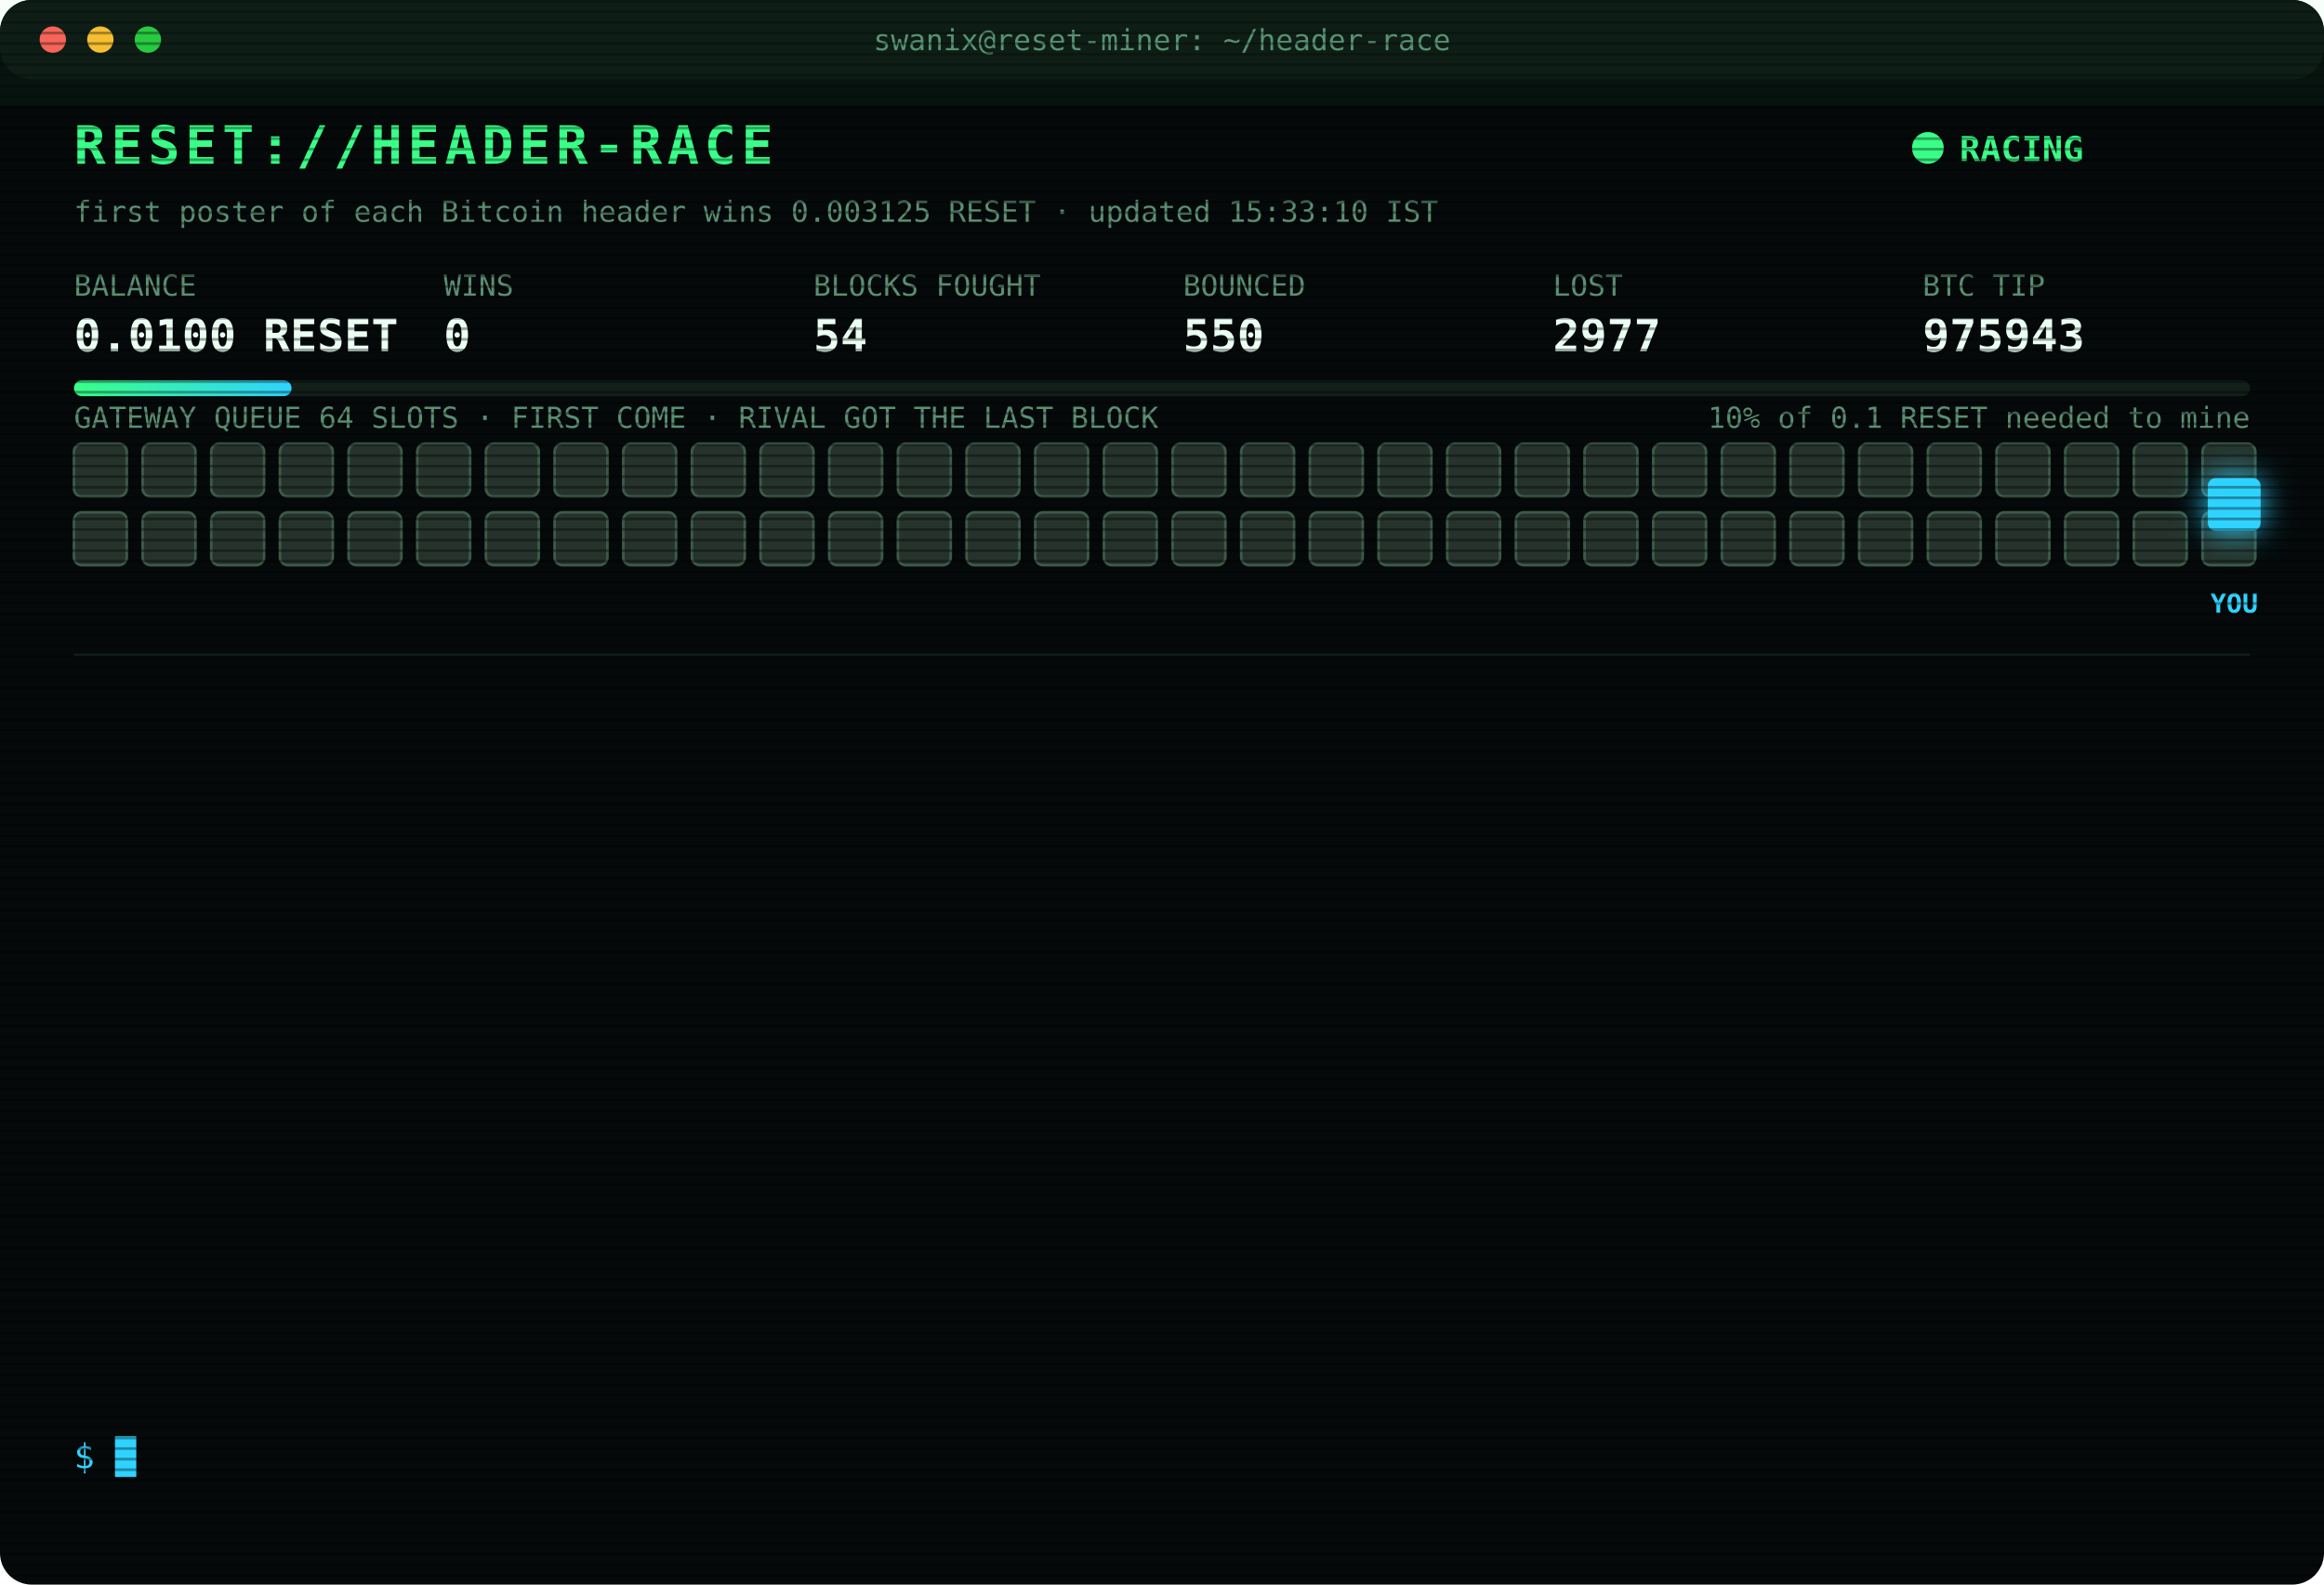
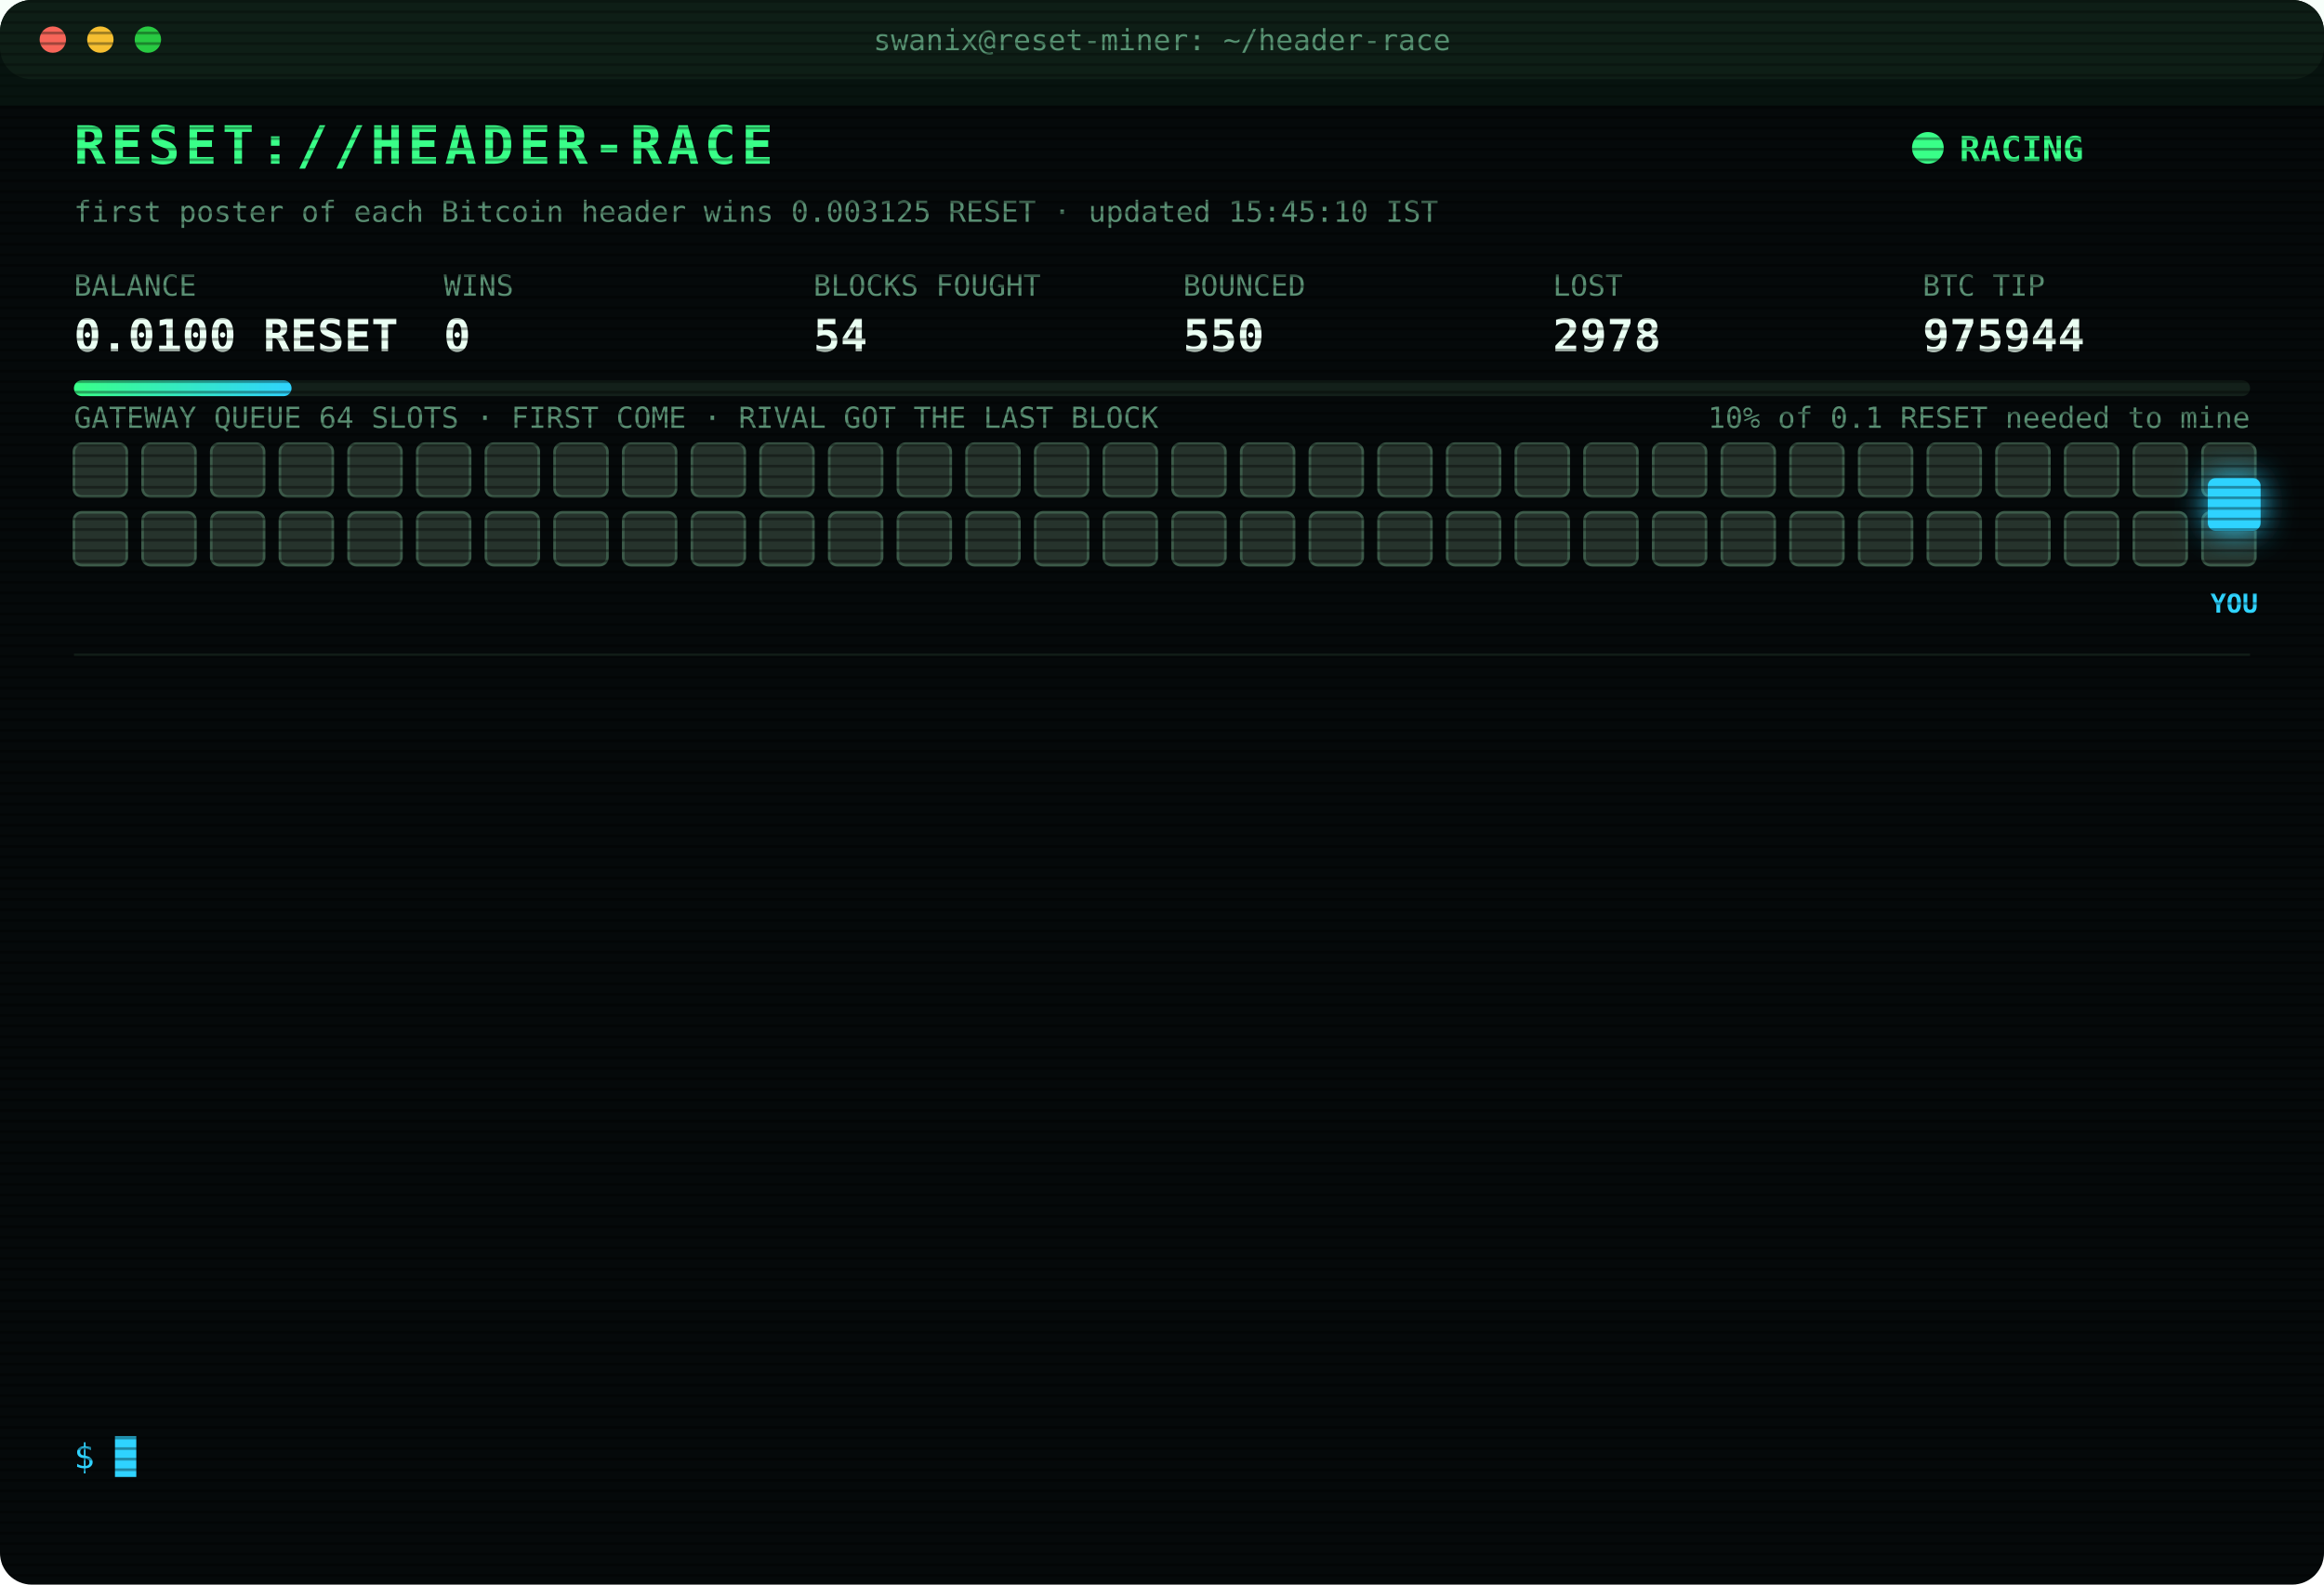
<svg xmlns="http://www.w3.org/2000/svg" width="880" height="600" viewBox="0 0 880 600" font-family="ui-monospace,SFMono-Regular,Menlo,Consolas,monospace">
  <style>
text{font-size:13px;fill:#7CFFB2}
.title{font-size:20px;font-weight:700;fill:#39FF88;letter-spacing:2px;animation:glitch 3s infinite steps(1)}
.sub{fill:#2fd3ff}.k{fill:#5a8f73;font-size:11px}.v{font-size:17px;font-weight:700;fill:#eafff3}
.ts{fill:#3f6b56}.boot{fill:#2fd3ff}.dim{fill:#5a8f73}.bad{fill:#ff4d6d}.warn{fill:#ffd23f}.mag{fill:#ff5cf0}.win{fill:#39FF88;font-weight:700}
.tag{font-size:10px;fill:#2fd3ff;font-weight:700}
.rival{fill:#26332c;stroke:#3c5a49;animation:jam 1.2s infinite alternate}
.idle{fill:#141c18;stroke:#22302a;animation:breathe 4s infinite}
.me{fill:#2fd3ff;filter:drop-shadow(0 0 6px #2fd3ff)}
.hover{animation:nudge 1.1s infinite ease-in-out}.bounce{animation:kick 1.4s infinite}
.ln{opacity:0;animation:in .4s forwards}
.cur{animation:blink 1s infinite steps(1)}
.scan{animation:scan 6s infinite linear}
.led{animation:blink 1.4s infinite}
@keyframes in{from{opacity:0;transform:translateX(-6px)}to{opacity:1;transform:none}}
@keyframes blink{50%{opacity:0}}
@keyframes jam{to{fill:#33463b}}
@keyframes breathe{50%{opacity:.4}}
@keyframes nudge{50%{transform:translateX(-10px)}}
@keyframes kick{0%,100%{transform:none}30%{transform:translateX(-14px)}55%{transform:translateX(10px) translateY(-6px)}}
@keyframes glitch{0%,92%{transform:none}93%{transform:translateX(2px);fill:#ff4d6d}95%{transform:translateX(-2px);fill:#2fd3ff}97%{transform:none}}
@keyframes scan{from{transform:translateY(-40px)}to{transform:translateY(600px)}}
</style>
  <defs>
    <pattern id="sl" width="4" height="4" patternUnits="userSpaceOnUse">
      <rect width="4" height="1" fill="#000" opacity=".35" />
    </pattern>
    <linearGradient id="bar">
      <stop offset="0" stop-color="#39FF88" />
      <stop offset="1" stop-color="#2fd3ff" />
    </linearGradient>
  </defs>
  <rect width="880" height="600" rx="12" fill="#05090a" />
  <rect width="880" height="30" rx="12" fill="#0d1512" />
  <circle cx="20" cy="15" r="5" fill="#ff5f57" />
  <circle cx="38" cy="15" r="5" fill="#febc2e" />
  <circle cx="56" cy="15" r="5" fill="#28c840" />
  <text x="440" y="19" text-anchor="middle" class="k">swanix@reset-miner: ~/header-race</text>
  <text x="28" y="62" class="title">RESET://HEADER-RACE</text>
  <circle class="led" cx="730" cy="56" r="6" fill="#39FF88" />
  <text x="742" y="61" class="win">RACING</text>
-   <text x="28" y="84" class="k">first poster of each Bitcoin header wins 0.003125 RESET · updated 15:33:10 IST</text>
+   <text x="28" y="84" class="k">first poster of each Bitcoin header wins 0.003125 RESET · updated 15:45:10 IST</text>
  <text x="28" y="112" class="k">BALANCE</text>
  <text x="28" y="133" class="v">0.0100 RESET</text>
  <text x="168" y="112" class="k">WINS</text>
  <text x="168" y="133" class="v">0</text>
  <text x="308" y="112" class="k">BLOCKS FOUGHT</text>
  <text x="308" y="133" class="v">54</text>
  <text x="448" y="112" class="k">BOUNCED</text>
  <text x="448" y="133" class="v">550</text>
  <text x="588" y="112" class="k">LOST</text>
-   <text x="588" y="133" class="v">2977</text>
+   <text x="588" y="133" class="v">2978</text>
  <text x="728" y="112" class="k">BTC TIP</text>
-   <text x="728" y="133" class="v">975943</text>
+   <text x="728" y="133" class="v">975944</text>
  <rect x="28" y="144" width="824" height="6" rx="3" fill="#13201a" />
  <rect x="28" y="144" width="82.4" height="6" rx="3" fill="url(#bar)" />
  <text x="852" y="162" text-anchor="end" class="k">10% of 0.1 RESET needed to mine</text>
  <text x="28" y="162" class="k">GATEWAY QUEUE 64 SLOTS · FIRST COME · RIVAL GOT THE LAST BLOCK</text>
  <rect class="rival" x="28" y="168" width="20" height="20" rx="3" style="animation-delay:0.00s" />
  <rect class="rival" x="54" y="168" width="20" height="20" rx="3" style="animation-delay:0.05s" />
  <rect class="rival" x="80" y="168" width="20" height="20" rx="3" style="animation-delay:0.10s" />
  <rect class="rival" x="106" y="168" width="20" height="20" rx="3" style="animation-delay:0.15s" />
  <rect class="rival" x="132" y="168" width="20" height="20" rx="3" style="animation-delay:0.20s" />
  <rect class="rival" x="158" y="168" width="20" height="20" rx="3" style="animation-delay:0.25s" />
  <rect class="rival" x="184" y="168" width="20" height="20" rx="3" style="animation-delay:0.30s" />
  <rect class="rival" x="210" y="168" width="20" height="20" rx="3" style="animation-delay:0.35s" />
  <rect class="rival" x="236" y="168" width="20" height="20" rx="3" style="animation-delay:0.40s" />
  <rect class="rival" x="262" y="168" width="20" height="20" rx="3" style="animation-delay:0.45s" />
  <rect class="rival" x="288" y="168" width="20" height="20" rx="3" style="animation-delay:0.50s" />
  <rect class="rival" x="314" y="168" width="20" height="20" rx="3" style="animation-delay:0.55s" />
  <rect class="rival" x="340" y="168" width="20" height="20" rx="3" style="animation-delay:0.60s" />
  <rect class="rival" x="366" y="168" width="20" height="20" rx="3" style="animation-delay:0.65s" />
  <rect class="rival" x="392" y="168" width="20" height="20" rx="3" style="animation-delay:0.70s" />
  <rect class="rival" x="418" y="168" width="20" height="20" rx="3" style="animation-delay:0.75s" />
  <rect class="rival" x="444" y="168" width="20" height="20" rx="3" style="animation-delay:0.80s" />
  <rect class="rival" x="470" y="168" width="20" height="20" rx="3" style="animation-delay:0.85s" />
  <rect class="rival" x="496" y="168" width="20" height="20" rx="3" style="animation-delay:0.90s" />
  <rect class="rival" x="522" y="168" width="20" height="20" rx="3" style="animation-delay:0.95s" />
  <rect class="rival" x="548" y="168" width="20" height="20" rx="3" style="animation-delay:1.00s" />
  <rect class="rival" x="574" y="168" width="20" height="20" rx="3" style="animation-delay:1.05s" />
  <rect class="rival" x="600" y="168" width="20" height="20" rx="3" style="animation-delay:1.10s" />
  <rect class="rival" x="626" y="168" width="20" height="20" rx="3" style="animation-delay:1.15s" />
  <rect class="rival" x="652" y="168" width="20" height="20" rx="3" style="animation-delay:1.20s" />
  <rect class="rival" x="678" y="168" width="20" height="20" rx="3" style="animation-delay:1.25s" />
  <rect class="rival" x="704" y="168" width="20" height="20" rx="3" style="animation-delay:1.30s" />
  <rect class="rival" x="730" y="168" width="20" height="20" rx="3" style="animation-delay:1.35s" />
  <rect class="rival" x="756" y="168" width="20" height="20" rx="3" style="animation-delay:1.40s" />
  <rect class="rival" x="782" y="168" width="20" height="20" rx="3" style="animation-delay:1.45s" />
  <rect class="rival" x="808" y="168" width="20" height="20" rx="3" style="animation-delay:1.50s" />
  <rect class="rival" x="834" y="168" width="20" height="20" rx="3" style="animation-delay:1.55s" />
  <rect class="rival" x="28" y="194" width="20" height="20" rx="3" style="animation-delay:1.60s" />
  <rect class="rival" x="54" y="194" width="20" height="20" rx="3" style="animation-delay:1.65s" />
  <rect class="rival" x="80" y="194" width="20" height="20" rx="3" style="animation-delay:1.70s" />
  <rect class="rival" x="106" y="194" width="20" height="20" rx="3" style="animation-delay:1.75s" />
  <rect class="rival" x="132" y="194" width="20" height="20" rx="3" style="animation-delay:1.80s" />
  <rect class="rival" x="158" y="194" width="20" height="20" rx="3" style="animation-delay:1.85s" />
  <rect class="rival" x="184" y="194" width="20" height="20" rx="3" style="animation-delay:1.90s" />
  <rect class="rival" x="210" y="194" width="20" height="20" rx="3" style="animation-delay:1.95s" />
  <rect class="rival" x="236" y="194" width="20" height="20" rx="3" style="animation-delay:2.00s" />
  <rect class="rival" x="262" y="194" width="20" height="20" rx="3" style="animation-delay:2.05s" />
  <rect class="rival" x="288" y="194" width="20" height="20" rx="3" style="animation-delay:2.10s" />
  <rect class="rival" x="314" y="194" width="20" height="20" rx="3" style="animation-delay:2.15s" />
  <rect class="rival" x="340" y="194" width="20" height="20" rx="3" style="animation-delay:2.20s" />
  <rect class="rival" x="366" y="194" width="20" height="20" rx="3" style="animation-delay:2.25s" />
  <rect class="rival" x="392" y="194" width="20" height="20" rx="3" style="animation-delay:2.30s" />
  <rect class="rival" x="418" y="194" width="20" height="20" rx="3" style="animation-delay:2.35s" />
  <rect class="rival" x="444" y="194" width="20" height="20" rx="3" style="animation-delay:2.40s" />
  <rect class="rival" x="470" y="194" width="20" height="20" rx="3" style="animation-delay:2.45s" />
  <rect class="rival" x="496" y="194" width="20" height="20" rx="3" style="animation-delay:2.50s" />
  <rect class="rival" x="522" y="194" width="20" height="20" rx="3" style="animation-delay:2.55s" />
  <rect class="rival" x="548" y="194" width="20" height="20" rx="3" style="animation-delay:2.60s" />
  <rect class="rival" x="574" y="194" width="20" height="20" rx="3" style="animation-delay:2.65s" />
  <rect class="rival" x="600" y="194" width="20" height="20" rx="3" style="animation-delay:2.70s" />
  <rect class="rival" x="626" y="194" width="20" height="20" rx="3" style="animation-delay:2.75s" />
  <rect class="rival" x="652" y="194" width="20" height="20" rx="3" style="animation-delay:2.80s" />
  <rect class="rival" x="678" y="194" width="20" height="20" rx="3" style="animation-delay:2.85s" />
  <rect class="rival" x="704" y="194" width="20" height="20" rx="3" style="animation-delay:2.90s" />
  <rect class="rival" x="730" y="194" width="20" height="20" rx="3" style="animation-delay:2.95s" />
  <rect class="rival" x="756" y="194" width="20" height="20" rx="3" style="animation-delay:3.00s" />
  <rect class="rival" x="782" y="194" width="20" height="20" rx="3" style="animation-delay:3.05s" />
  <rect class="rival" x="808" y="194" width="20" height="20" rx="3" style="animation-delay:3.10s" />
  <rect class="rival" x="834" y="194" width="20" height="20" rx="3" style="animation-delay:3.15s" />
  <g class="hover">
    <rect class="me" x="836" y="181" width="20" height="20" rx="3" />
    <text class="tag" x="846" y="232" text-anchor="middle">YOU</text>
  </g>
  <line x1="28" x2="852" y1="248" y2="248" stroke="#13201a" />
  <g class="ln" style="animation-delay:0.40s">
-     <text x="28" y="270" class="ts">14:41:20</text>
-     <text x="104" y="270" class="bad">[LOST] #975929 taken by a rival miner</text>
+     <text x="28" y="270" class="ts">14:43:17</text>
+     <text x="104" y="270" class="bad">[LOST] #975930 taken by a rival miner</text>
  </g>
  <g class="ln" style="animation-delay:0.65s">
-     <text x="28" y="292" class="ts">14:43:17</text>
-     <text x="104" y="292" class="bad">[LOST] #975930 taken by a rival miner</text>
+     <text x="28" y="292" class="ts">14:47:14</text>
+     <text x="104" y="292" class="bad">[LOST] #975931 taken by a rival miner</text>
  </g>
  <g class="ln" style="animation-delay:0.90s">
-     <text x="28" y="314" class="ts">14:47:14</text>
-     <text x="104" y="314" class="bad">[LOST] #975931 taken by a rival miner</text>
+     <text x="28" y="314" class="ts">14:47:40</text>
+     <text x="104" y="314" class="bad">[LOST] #975932 taken by a rival miner</text>
  </g>
  <g class="ln" style="animation-delay:1.15s">
-     <text x="28" y="336" class="ts">14:47:40</text>
-     <text x="104" y="336" class="bad">[LOST] #975932 taken by a rival miner</text>
+     <text x="28" y="336" class="ts">14:56:10</text>
+     <text x="104" y="336" class="bad">[LOST] #975933 taken by a rival miner</text>
  </g>
  <g class="ln" style="animation-delay:1.40s">
-     <text x="28" y="358" class="ts">14:56:10</text>
-     <text x="104" y="358" class="bad">[LOST] #975933 taken by a rival miner</text>
+     <text x="28" y="358" class="ts">14:59:12</text>
+     <text x="104" y="358" class="bad">[LOST] #975935 taken by a rival miner</text>
  </g>
  <g class="ln" style="animation-delay:1.65s">
-     <text x="28" y="380" class="ts">14:59:12</text>
-     <text x="104" y="380" class="bad">[LOST] #975935 taken by a rival miner</text>
+     <text x="28" y="380" class="ts">15:05:31</text>
+     <text x="104" y="380" class="bad">[LOST] #975937 taken by a rival miner</text>
  </g>
  <g class="ln" style="animation-delay:1.90s">
-     <text x="28" y="402" class="ts">15:05:31</text>
-     <text x="104" y="402" class="bad">[LOST] #975937 taken by a rival miner</text>
+     <text x="28" y="402" class="ts">15:07:05</text>
+     <text x="104" y="402" class="bad">[LOST] #975938 taken by a rival miner</text>
  </g>
  <g class="ln" style="animation-delay:2.15s">
-     <text x="28" y="424" class="ts">15:07:05</text>
-     <text x="104" y="424" class="bad">[LOST] #975938 taken by a rival miner</text>
+     <text x="28" y="424" class="ts">15:07:46</text>
+     <text x="104" y="424" class="bad">[LOST] #975939 taken by a rival miner</text>
  </g>
  <g class="ln" style="animation-delay:2.40s">
-     <text x="28" y="446" class="ts">15:07:46</text>
-     <text x="104" y="446" class="bad">[LOST] #975939 taken by a rival miner</text>
+     <text x="28" y="446" class="ts">15:09:26</text>
+     <text x="104" y="446" class="bad">[LOST] #975940 taken by a rival miner</text>
  </g>
  <g class="ln" style="animation-delay:2.65s">
-     <text x="28" y="468" class="ts">15:09:26</text>
-     <text x="104" y="468" class="bad">[LOST] #975940 taken by a rival miner</text>
+     <text x="28" y="468" class="ts">15:28:07</text>
+     <text x="104" y="468" class="bad">[LOST] #975941 taken by a rival miner</text>
  </g>
  <g class="ln" style="animation-delay:2.90s">
-     <text x="28" y="490" class="ts">15:28:07</text>
-     <text x="104" y="490" class="bad">[LOST] #975941 taken by a rival miner</text>
+     <text x="28" y="490" class="ts">15:30:58</text>
+     <text x="104" y="490" class="bad">[LOST] #975942 taken by a rival miner</text>
  </g>
  <g class="ln" style="animation-delay:3.15s">
-     <text x="28" y="512" class="ts">15:30:58</text>
-     <text x="104" y="512" class="bad">[LOST] #975942 taken by a rival miner</text>
+     <text x="28" y="512" class="ts">15:33:10</text>
+     <text x="104" y="512" class="bad">[LOST] #975943 taken by a rival miner</text>
  </g>
  <g class="ln" style="animation-delay:3.40s">
-     <text x="28" y="534" class="ts">15:33:10</text>
-     <text x="104" y="534" class="bad">[LOST] #975943 taken by a rival miner</text>
+     <text x="28" y="534" class="ts">15:45:10</text>
+     <text x="104" y="534" class="bad">[LOST] #975944 taken by a rival miner</text>
  </g>
  <text x="28" y="556" class="sub">$ <tspan class="cur">█</tspan>
  </text>
  <rect width="880" height="600" rx="12" fill="url(#sl)" pointer-events="none" />
  <rect class="scan" width="880" height="40" fill="#39FF88" opacity=".04" />
</svg>
